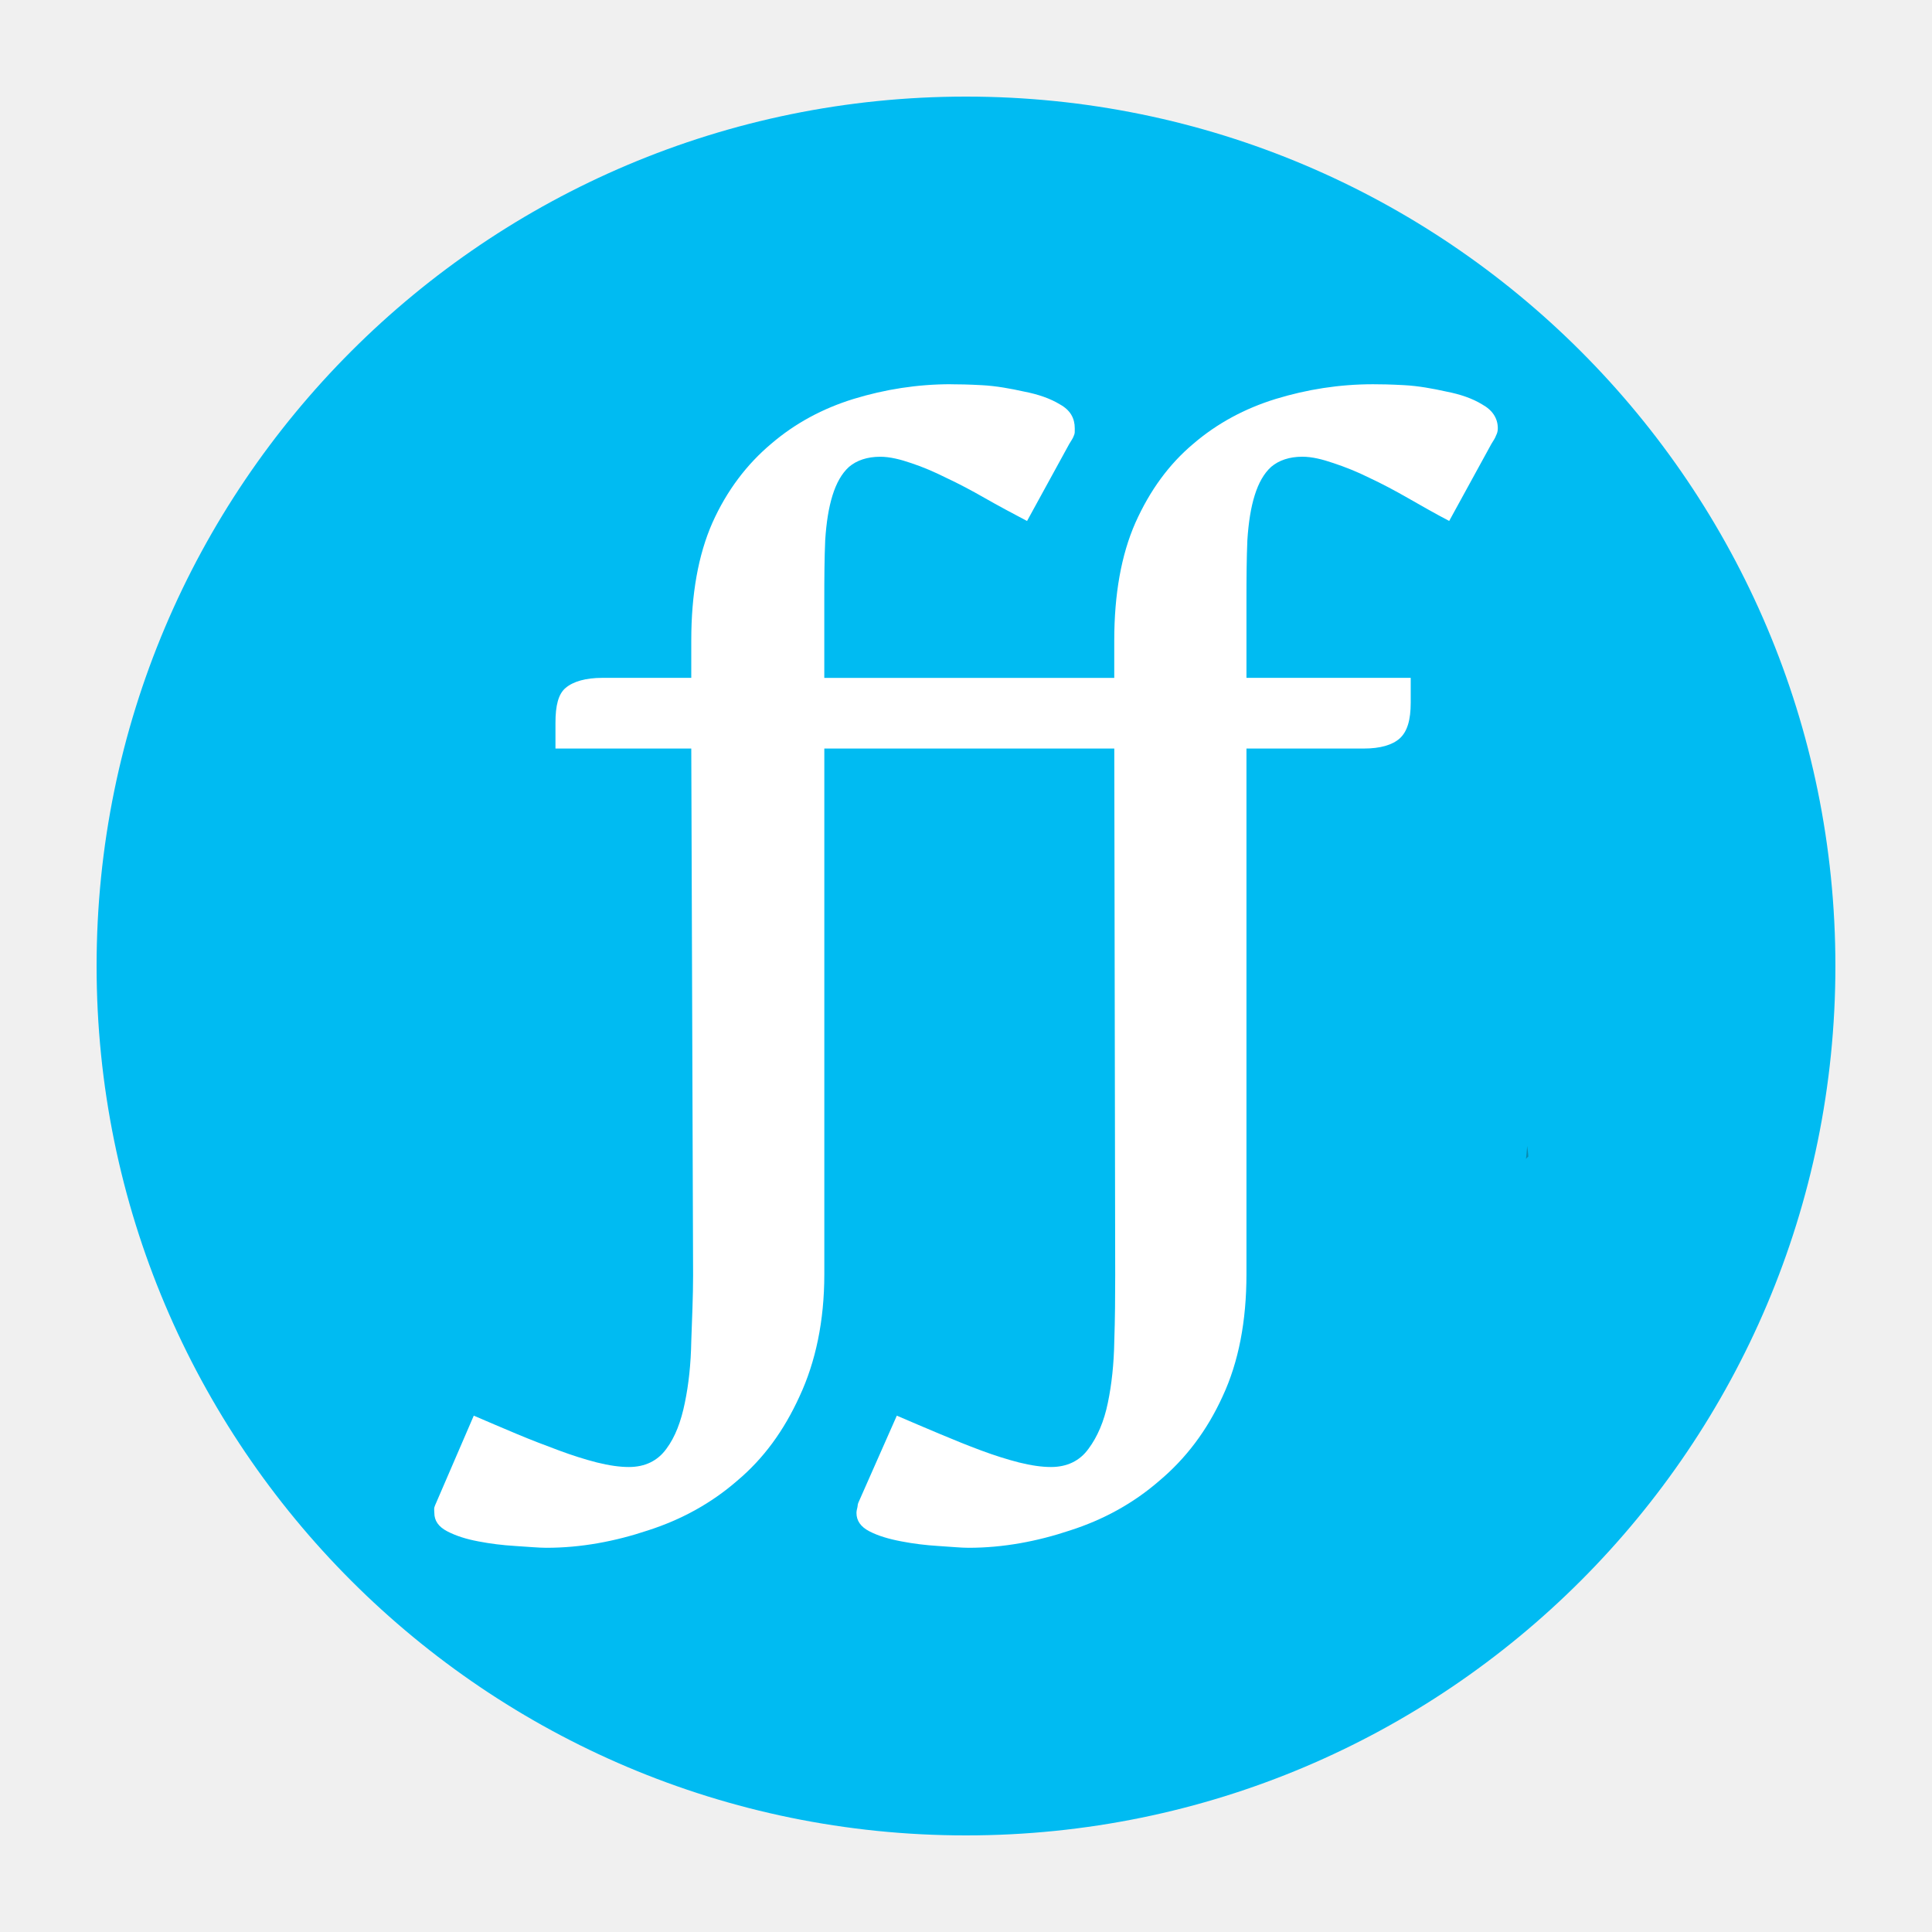
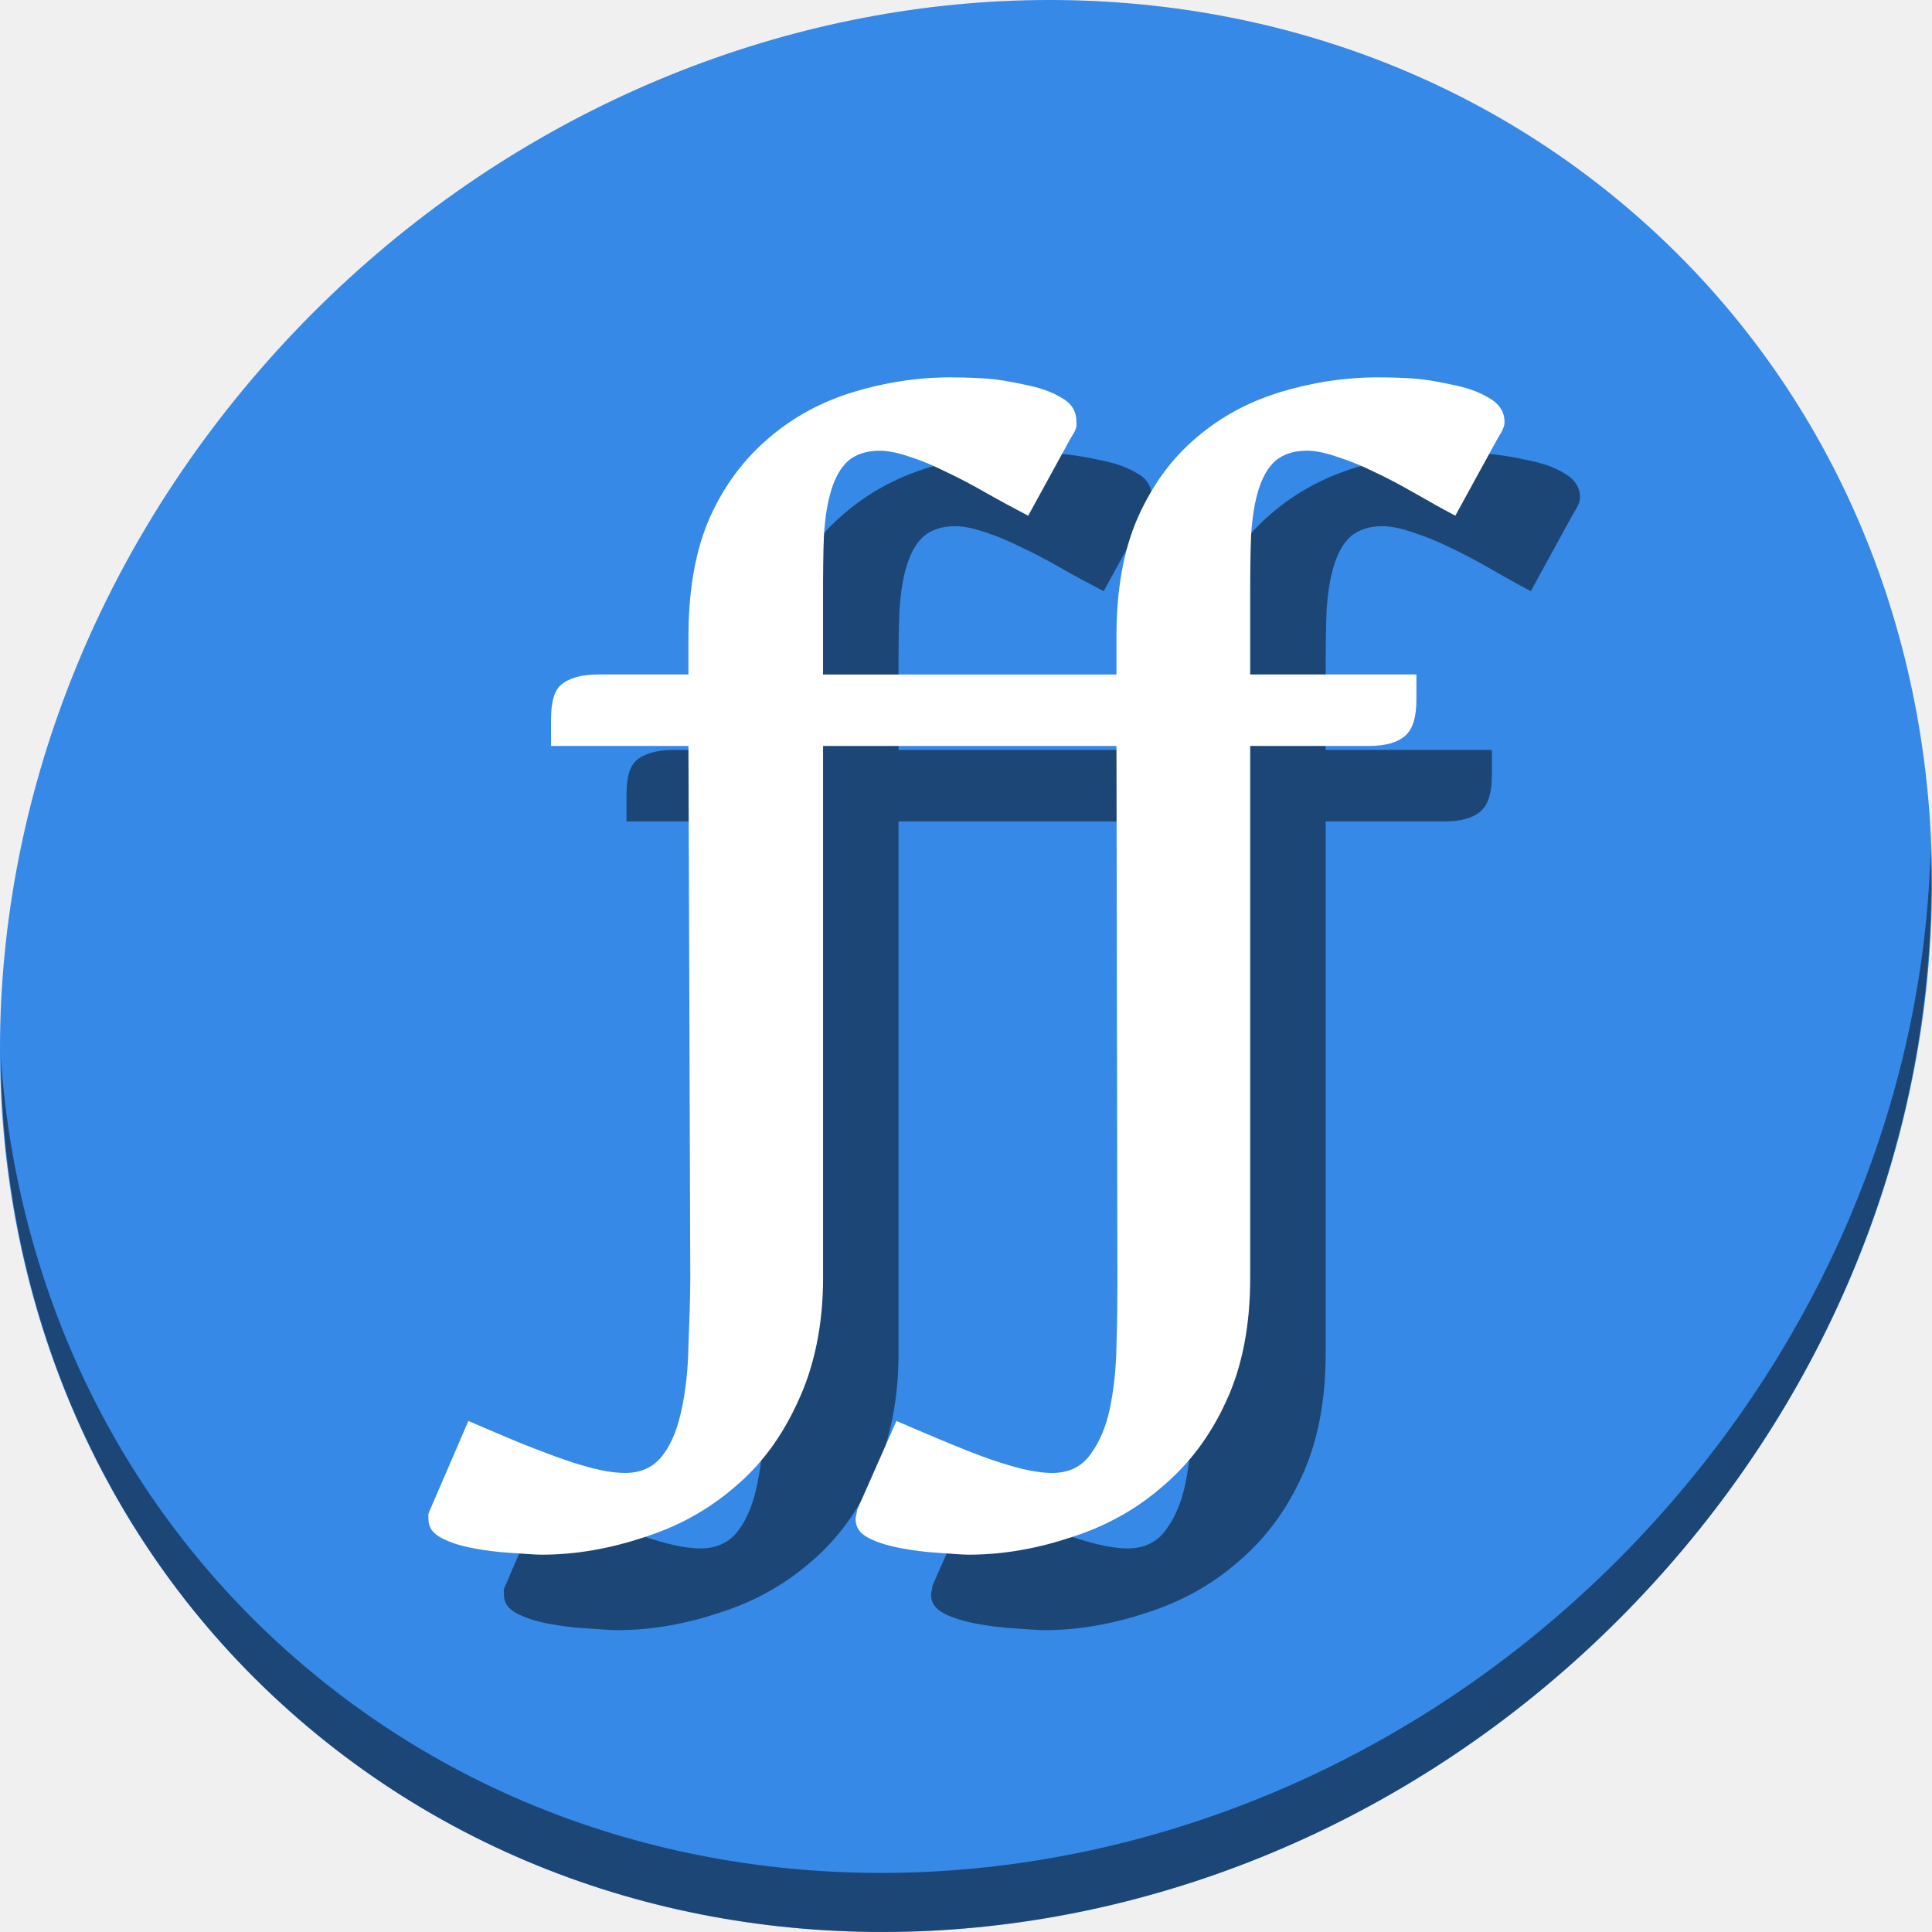
- <svg xmlns="http://www.w3.org/2000/svg" width="500" height="500" id="svg5453" version="1.1">
+ <svg xmlns="http://www.w3.org/2000/svg" width="512" height="512" id="svg5453" version="1.1">
  <defs id="defs5455" />
-   <g id="layer1" transform="translate(-384.5714,-47.798)">
-     <rect style="fill:#00bbf2;fill-opacity:1;stroke:none" id="rect4259" width="450" height="450" x="409.571" y="72.798" ry="225" />
-     <path style="fill:#1e2022;fill-opacity:0.314;stroke:none" d="m 779.81,344.351 c -0.136,1.115 -0.147,2.263 -0.33,3.362 0.183,-0.225 0.425,-0.397 0.615,-0.615 -0.034,-0.933 -0.198,-1.828 -0.286,-2.747 z" id="path4728" />
-     <g transform="matrix(7.599346,0,0,7.599346,762.9624,323.8957)" style="font-size:40px;font-style:normal;font-variant:normal;font-weight:normal;font-stretch:normal;line-height:125%;letter-spacing:-2.18px;word-spacing:0px;fill:#ffffff;fill-opacity:1;stroke:none;font-family:Garamond;-inkscape-font-specification:Garamond" id="text2993">
-       <path style="font-weight:500;fill:#ffffff;fill-opacity:1;stroke:none;font-family:Artifika;-inkscape-font-specification:Artifika Medium" d="m -17.408,-23.247 c -1.146,3e-5 -2.245,0.175 -3.312,0.5 -1.055,0.326 -1.992,0.828 -2.812,1.531 -0.82,0.69 -1.505,1.581 -2,2.688 -0.482,1.094 -0.719,2.438 -0.719,4 l 0,1.281 -3.031,0 c -0.56,2e-5 -0.99,0.122 -1.25,0.344 -0.247,0.208 -0.344,0.602 -0.344,1.188 l 0,0.875 4.625,0 0.062,17.937 c 0,0.729 -0.036,1.482 -0.062,2.25 -0.013,0.768 -0.089,1.469 -0.219,2.094 -0.13,0.638 -0.326,1.159 -0.625,1.562 -0.299,0.417 -0.734,0.625 -1.281,0.625 -0.313,-6e-6 -0.677,-0.052 -1.094,-0.156 -0.404,-0.104 -0.826,-0.237 -1.281,-0.406 -0.456,-0.169 -0.943,-0.354 -1.438,-0.562 -0.495,-0.208 -0.987,-0.417 -1.469,-0.625 l -1.281,2.969 c -0.026,0.065 -0.049,0.104 -0.062,0.156 -0.013,0.052 3e-6,0.122 0,0.188 3e-6,0.26 0.138,0.469 0.438,0.625 0.299,0.156 0.646,0.266 1.062,0.344 0.404,0.078 0.82,0.13 1.25,0.156 0.43,0.026 0.802,0.062 1.062,0.062 1.185,-9e-6 2.336,-0.216 3.469,-0.594 1.133,-0.365 2.146,-0.919 3.031,-1.688 0.898,-0.755 1.591,-1.703 2.125,-2.875 0.547,-1.172 0.844,-2.568 0.844,-4.156 l 0,-17.906 4,0 c 1.958,0 3.917,0 5.875,0 l 0.031,17.937 c 0,0.729 -0.005,1.482 -0.031,2.25 -0.013,0.768 -0.089,1.469 -0.219,2.094 -0.13,0.638 -0.357,1.159 -0.656,1.562 -0.299,0.417 -0.734,0.625 -1.281,0.625 -0.313,-6e-6 -0.677,-0.052 -1.094,-0.156 -0.404,-0.104 -0.826,-0.237 -1.281,-0.406 -0.456,-0.169 -0.911,-0.354 -1.406,-0.562 -0.495,-0.208 -0.987,-0.417 -1.469,-0.625 l -1.312,2.969 c -0.026,0.065 -0.018,0.104 -0.031,0.156 -0.013,0.052 -0.031,0.122 -0.031,0.188 3e-6,0.26 0.138,0.469 0.438,0.625 0.299,0.156 0.677,0.266 1.094,0.344 0.404,0.078 0.82,0.13 1.25,0.156 0.43,0.026 0.771,0.062 1.031,0.062 1.185,-9e-6 2.336,-0.216 3.469,-0.594 1.133,-0.365 2.146,-0.919 3.031,-1.688 0.898,-0.755 1.622,-1.703 2.156,-2.875 0.547,-1.172 0.812,-2.568 0.812,-4.156 l 0,-17.906 4,0 c 0.56,1.7e-5 0.971,-0.122 1.219,-0.344 0.26,-0.234 0.375,-0.633 0.375,-1.219 l 0,-0.844 -5.594,0 0,-2.625 c -10e-6,-0.768 0.005,-1.464 0.031,-2.062 0.039,-0.612 0.12,-1.115 0.25,-1.531 0.13,-0.417 0.315,-0.747 0.562,-0.969 0.26,-0.221 0.62,-0.344 1.062,-0.344 0.326,2.8e-5 0.685,0.089 1.062,0.219 0.391,0.13 0.802,0.292 1.219,0.5 0.417,0.195 0.857,0.427 1.312,0.688 0.456,0.26 0.911,0.521 1.406,0.781 l 1.438,-2.625 c 0.065,-0.104 0.13,-0.203 0.156,-0.281 0.039,-0.078 0.062,-0.146 0.062,-0.25 -1.87e-5,-0.339 -0.18,-0.617 -0.531,-0.812 -0.339,-0.208 -0.75,-0.346 -1.219,-0.438 -0.469,-0.104 -0.956,-0.193 -1.438,-0.219 -0.469,-0.026 -0.815,-0.031 -1.062,-0.031 -1.146,3e-5 -2.245,0.175 -3.312,0.5 -1.055,0.326 -1.992,0.828 -2.812,1.531 -0.82,0.69 -1.474,1.581 -1.969,2.688 -0.482,1.094 -0.719,2.438 -0.719,4 l 0,1.281 c -1.427,0 -2.854,0 -4.281,0 l -5.594,0 0,-2.625 c -10e-6,-0.768 0.005,-1.464 0.031,-2.062 0.039,-0.612 0.12,-1.115 0.25,-1.531 0.13,-0.417 0.315,-0.747 0.562,-0.969 0.26,-0.221 0.62,-0.344 1.062,-0.344 0.326,2.8e-5 0.685,0.089 1.062,0.219 0.391,0.13 0.771,0.292 1.188,0.5 0.417,0.195 0.857,0.427 1.312,0.688 0.456,0.26 0.943,0.521 1.438,0.781 l 1.438,-2.625 c 0.065,-0.104 0.13,-0.203 0.156,-0.281 0.039,-0.078 0.031,-0.146 0.031,-0.25 -1.8e-5,-0.339 -0.148,-0.617 -0.5,-0.812 -0.339,-0.208 -0.75,-0.346 -1.219,-0.438 -0.469,-0.104 -0.956,-0.193 -1.438,-0.219 -0.469,-0.026 -0.815,-0.031 -1.062,-0.031 z" id="path2998" />
+   <g id="layer1" transform="translate(-384.5714,-35.798)">
+     <g transform="translate(2.3027201e-7,3.954558e-6)" id="g855">
+       <path style="fill:#3689e6;fill-opacity:1;stroke-width:11.11" d="M 817.485,92.272 C 919.678,180.847 923.312,341.972 825.601,452.171 727.891,562.37 565.851,579.899 463.658,491.324 361.465,402.749 357.832,241.624 455.541,131.425 553.251,21.226 715.292,3.697 817.485,92.272 Z" id="path52" />
+       <path style="opacity:1;fill:#000000;fill-opacity:0.49;stroke-width:11.11" d="m 896.207,260.701 c -1.552,61.312 -25.161,124.155 -70.966,175.815 -97.71,110.199 -259.75,127.728 -361.943,39.153 -47.899,-41.516 -74.229,-98.948 -78.532,-159.643 0.605,66.357 26.924,130.253 78.885,175.29 102.193,88.575 264.241,71.037 361.943,-39.153 49.705,-56.058 73.005,-125.291 70.613,-191.462 z" id="path54" />
+       <g transform="matrix(7.873817,0,0,7.873817,793.7123,338.8381)" style="font-style:normal;font-variant:normal;font-weight:normal;font-stretch:normal;font-size:40px;line-height:125%;font-family:Garamond;-inkscape-font-specification:Garamond;letter-spacing:-2.18px;word-spacing:0px;fill:#000000;fill-opacity:0.49;stroke:none" id="g42">
+         <path style="font-weight:500;font-family:Artifika;-inkscape-font-specification:'Artifika Medium';fill:#000000;fill-opacity:0.49;stroke:none" d="m -17.408,-23.247 c -1.146,3e-5 -2.245,0.175 -3.312,0.5 -1.055,0.326 -1.992,0.828 -2.812,1.531 -0.82,0.69 -1.505,1.581 -2,2.688 -0.482,1.094 -0.719,2.438 -0.719,4 v 1.281 h -3.031 c -0.56,2e-5 -0.99,0.122 -1.25,0.344 -0.247,0.208 -0.344,0.602 -0.344,1.188 v 0.875 h 4.625 l 0.062,17.937 c 0,0.729 -0.036,1.482 -0.062,2.25 -0.013,0.768 -0.089,1.469 -0.219,2.094 -0.13,0.638 -0.326,1.159 -0.625,1.562 -0.299,0.417 -0.734,0.625 -1.281,0.625 -0.313,-6e-6 -0.677,-0.052 -1.094,-0.156 -0.404,-0.104 -0.826,-0.237 -1.281,-0.406 -0.456,-0.169 -0.943,-0.354 -1.438,-0.562 -0.495,-0.208 -0.987,-0.417 -1.469,-0.625 l -1.281,2.969 c -0.026,0.065 -0.049,0.104 -0.062,0.156 -0.013,0.052 3e-6,0.122 0,0.188 3e-6,0.26 0.138,0.469 0.438,0.625 0.299,0.156 0.646,0.266 1.062,0.344 0.404,0.078 0.82,0.13 1.25,0.156 0.43,0.026 0.802,0.062 1.062,0.062 1.185,-9e-6 2.336,-0.216 3.469,-0.594 1.133,-0.365 2.146,-0.919 3.031,-1.688 0.898,-0.755 1.591,-1.703 2.125,-2.875 0.547,-1.172 0.844,-2.568 0.844,-4.156 V -10.84 h 4 c 1.958,0 3.917,0 5.875,0 l 0.031,17.937 c 0,0.729 -0.005,1.482 -0.031,2.25 -0.013,0.768 -0.089,1.469 -0.219,2.094 -0.13,0.638 -0.357,1.159 -0.656,1.562 -0.299,0.417 -0.734,0.625 -1.281,0.625 -0.313,-6e-6 -0.677,-0.052 -1.094,-0.156 -0.404,-0.104 -0.826,-0.237 -1.281,-0.406 -0.456,-0.169 -0.911,-0.354 -1.406,-0.562 -0.495,-0.208 -0.987,-0.417 -1.469,-0.625 l -1.312,2.969 c -0.026,0.065 -0.018,0.104 -0.031,0.156 -0.013,0.052 -0.031,0.122 -0.031,0.188 3e-6,0.26 0.138,0.469 0.438,0.625 0.299,0.156 0.677,0.266 1.094,0.344 0.404,0.078 0.82,0.13 1.25,0.156 0.43,0.026 0.771,0.062 1.031,0.062 1.185,-9e-6 2.336,-0.216 3.469,-0.594 1.133,-0.365 2.146,-0.919 3.031,-1.688 0.898,-0.755 1.622,-1.703 2.156,-2.875 0.547,-1.172 0.812,-2.568 0.812,-4.156 V -10.84 h 4 c 0.56,1.7e-5 0.971,-0.122 1.219,-0.344 0.26,-0.234 0.375,-0.633 0.375,-1.219 v -0.844 h -5.594 v -2.625 c -10e-6,-0.768 0.005,-1.464 0.031,-2.062 0.039,-0.612 0.12,-1.115 0.25,-1.531 0.13,-0.417 0.315,-0.747 0.562,-0.969 0.26,-0.221 0.62,-0.344 1.062,-0.344 0.326,2.8e-5 0.685,0.089 1.062,0.219 0.391,0.13 0.802,0.292 1.219,0.5 0.417,0.195 0.857,0.427 1.312,0.688 0.456,0.26 0.911,0.521 1.406,0.781 l 1.438,-2.625 c 0.065,-0.104 0.13,-0.203 0.156,-0.281 0.039,-0.078 0.062,-0.146 0.062,-0.25 -1.87e-5,-0.339 -0.18,-0.617 -0.531,-0.812 -0.339,-0.208 -0.75,-0.346 -1.219,-0.438 -0.469,-0.104 -0.956,-0.193 -1.438,-0.219 -0.469,-0.026 -0.815,-0.031 -1.062,-0.031 -1.146,3e-5 -2.245,0.175 -3.312,0.5 -1.055,0.326 -1.992,0.828 -2.812,1.531 -0.82,0.69 -1.474,1.581 -1.969,2.688 -0.482,1.094 -0.719,2.438 -0.719,4 v 1.281 c -1.427,0 -2.854,0 -4.281,0 h -5.594 v -2.625 c -10e-6,-0.768 0.005,-1.464 0.031,-2.062 0.039,-0.612 0.12,-1.115 0.25,-1.531 0.13,-0.417 0.315,-0.747 0.562,-0.969 0.26,-0.221 0.62,-0.344 1.062,-0.344 0.326,2.8e-5 0.685,0.089 1.062,0.219 0.391,0.13 0.771,0.292 1.188,0.5 0.417,0.195 0.857,0.427 1.312,0.688 0.456,0.26 0.943,0.521 1.438,0.781 l 1.438,-2.625 c 0.065,-0.104 0.13,-0.203 0.156,-0.281 0.039,-0.078 0.031,-0.146 0.031,-0.25 -1.8e-5,-0.339 -0.148,-0.617 -0.5,-0.812 -0.339,-0.208 -0.75,-0.346 -1.219,-0.438 -0.469,-0.104 -0.956,-0.193 -1.438,-0.219 -0.469,-0.026 -0.815,-0.031 -1.062,-0.031 z" id="path40" />
+       </g>
+       <g id="text2993" style="font-style:normal;font-variant:normal;font-weight:normal;font-stretch:normal;font-size:40px;line-height:125%;font-family:Garamond;-inkscape-font-specification:Garamond;letter-spacing:-2.18px;word-spacing:0px;fill:#ffffff;fill-opacity:1;stroke:none" transform="matrix(7.873817,0,0,7.873817,773.7123,318.8381)">
+         <path id="path2998" d="m -17.408,-23.247 c -1.146,3e-5 -2.245,0.175 -3.312,0.5 -1.055,0.326 -1.992,0.828 -2.812,1.531 -0.82,0.69 -1.505,1.581 -2,2.688 -0.482,1.094 -0.719,2.438 -0.719,4 v 1.281 h -3.031 c -0.56,2e-5 -0.99,0.122 -1.25,0.344 -0.247,0.208 -0.344,0.602 -0.344,1.188 v 0.875 h 4.625 l 0.062,17.937 c 0,0.729 -0.036,1.482 -0.062,2.25 -0.013,0.768 -0.089,1.469 -0.219,2.094 -0.13,0.638 -0.326,1.159 -0.625,1.562 -0.299,0.417 -0.734,0.625 -1.281,0.625 -0.313,-6e-6 -0.677,-0.052 -1.094,-0.156 -0.404,-0.104 -0.826,-0.237 -1.281,-0.406 -0.456,-0.169 -0.943,-0.354 -1.438,-0.562 -0.495,-0.208 -0.987,-0.417 -1.469,-0.625 l -1.281,2.969 c -0.026,0.065 -0.049,0.104 -0.062,0.156 -0.013,0.052 3e-6,0.122 0,0.188 3e-6,0.26 0.138,0.469 0.438,0.625 0.299,0.156 0.646,0.266 1.062,0.344 0.404,0.078 0.82,0.13 1.25,0.156 0.43,0.026 0.802,0.062 1.062,0.062 1.185,-9e-6 2.336,-0.216 3.469,-0.594 1.133,-0.365 2.146,-0.919 3.031,-1.688 0.898,-0.755 1.591,-1.703 2.125,-2.875 0.547,-1.172 0.844,-2.568 0.844,-4.156 V -10.84 h 4 c 1.958,0 3.917,0 5.875,0 l 0.031,17.937 c 0,0.729 -0.005,1.482 -0.031,2.25 -0.013,0.768 -0.089,1.469 -0.219,2.094 -0.13,0.638 -0.357,1.159 -0.656,1.562 -0.299,0.417 -0.734,0.625 -1.281,0.625 -0.313,-6e-6 -0.677,-0.052 -1.094,-0.156 -0.404,-0.104 -0.826,-0.237 -1.281,-0.406 -0.456,-0.169 -0.911,-0.354 -1.406,-0.562 -0.495,-0.208 -0.987,-0.417 -1.469,-0.625 l -1.312,2.969 c -0.026,0.065 -0.018,0.104 -0.031,0.156 -0.013,0.052 -0.031,0.122 -0.031,0.188 3e-6,0.26 0.138,0.469 0.438,0.625 0.299,0.156 0.677,0.266 1.094,0.344 0.404,0.078 0.82,0.13 1.25,0.156 0.43,0.026 0.771,0.062 1.031,0.062 1.185,-9e-6 2.336,-0.216 3.469,-0.594 1.133,-0.365 2.146,-0.919 3.031,-1.688 0.898,-0.755 1.622,-1.703 2.156,-2.875 0.547,-1.172 0.812,-2.568 0.812,-4.156 V -10.84 h 4 c 0.56,1.7e-5 0.971,-0.122 1.219,-0.344 0.26,-0.234 0.375,-0.633 0.375,-1.219 v -0.844 h -5.594 v -2.625 c -10e-6,-0.768 0.005,-1.464 0.031,-2.062 0.039,-0.612 0.12,-1.115 0.25,-1.531 0.13,-0.417 0.315,-0.747 0.562,-0.969 0.26,-0.221 0.62,-0.344 1.062,-0.344 0.326,2.8e-5 0.685,0.089 1.062,0.219 0.391,0.13 0.802,0.292 1.219,0.5 0.417,0.195 0.857,0.427 1.312,0.688 0.456,0.26 0.911,0.521 1.406,0.781 l 1.438,-2.625 c 0.065,-0.104 0.13,-0.203 0.156,-0.281 0.039,-0.078 0.062,-0.146 0.062,-0.25 -1.87e-5,-0.339 -0.18,-0.617 -0.531,-0.812 -0.339,-0.208 -0.75,-0.346 -1.219,-0.438 -0.469,-0.104 -0.956,-0.193 -1.438,-0.219 -0.469,-0.026 -0.815,-0.031 -1.062,-0.031 -1.146,3e-5 -2.245,0.175 -3.312,0.5 -1.055,0.326 -1.992,0.828 -2.812,1.531 -0.82,0.69 -1.474,1.581 -1.969,2.688 -0.482,1.094 -0.719,2.438 -0.719,4 v 1.281 c -1.427,0 -2.854,0 -4.281,0 h -5.594 v -2.625 c -10e-6,-0.768 0.005,-1.464 0.031,-2.062 0.039,-0.612 0.12,-1.115 0.25,-1.531 0.13,-0.417 0.315,-0.747 0.562,-0.969 0.26,-0.221 0.62,-0.344 1.062,-0.344 0.326,2.8e-5 0.685,0.089 1.062,0.219 0.391,0.13 0.771,0.292 1.188,0.5 0.417,0.195 0.857,0.427 1.312,0.688 0.456,0.26 0.943,0.521 1.438,0.781 l 1.438,-2.625 c 0.065,-0.104 0.13,-0.203 0.156,-0.281 0.039,-0.078 0.031,-0.146 0.031,-0.25 -1.8e-5,-0.339 -0.148,-0.617 -0.5,-0.812 -0.339,-0.208 -0.75,-0.346 -1.219,-0.438 -0.469,-0.104 -0.956,-0.193 -1.438,-0.219 -0.469,-0.026 -0.815,-0.031 -1.062,-0.031 z" style="font-weight:500;font-family:Artifika;-inkscape-font-specification:'Artifika Medium';fill:#ffffff;fill-opacity:1;stroke:none" />
+       </g>
    </g>
  </g>
</svg>
